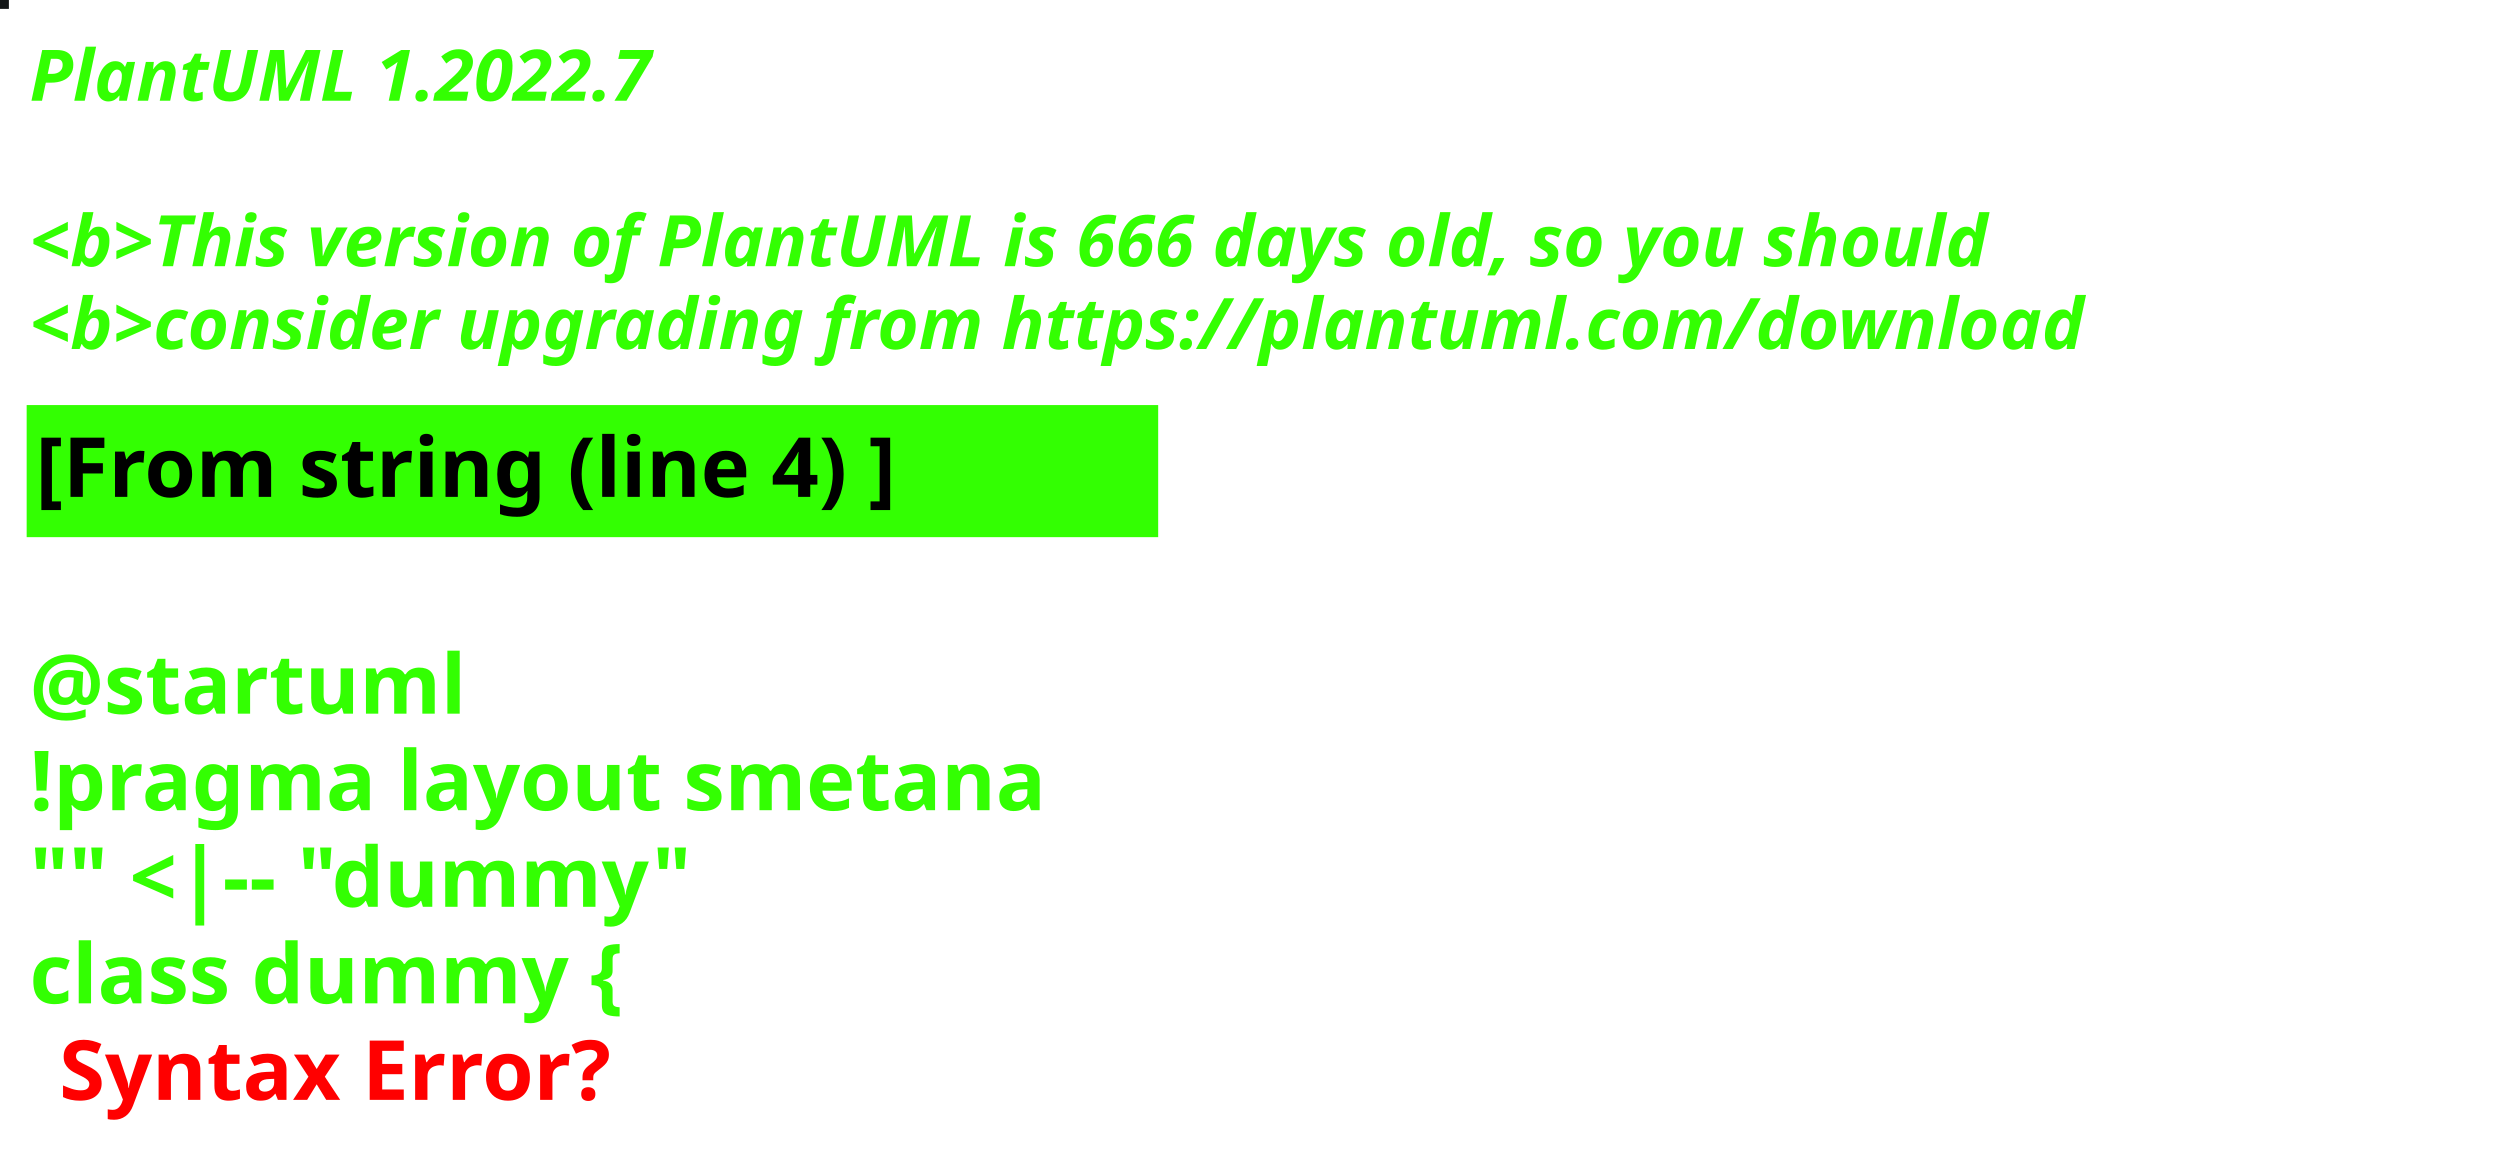
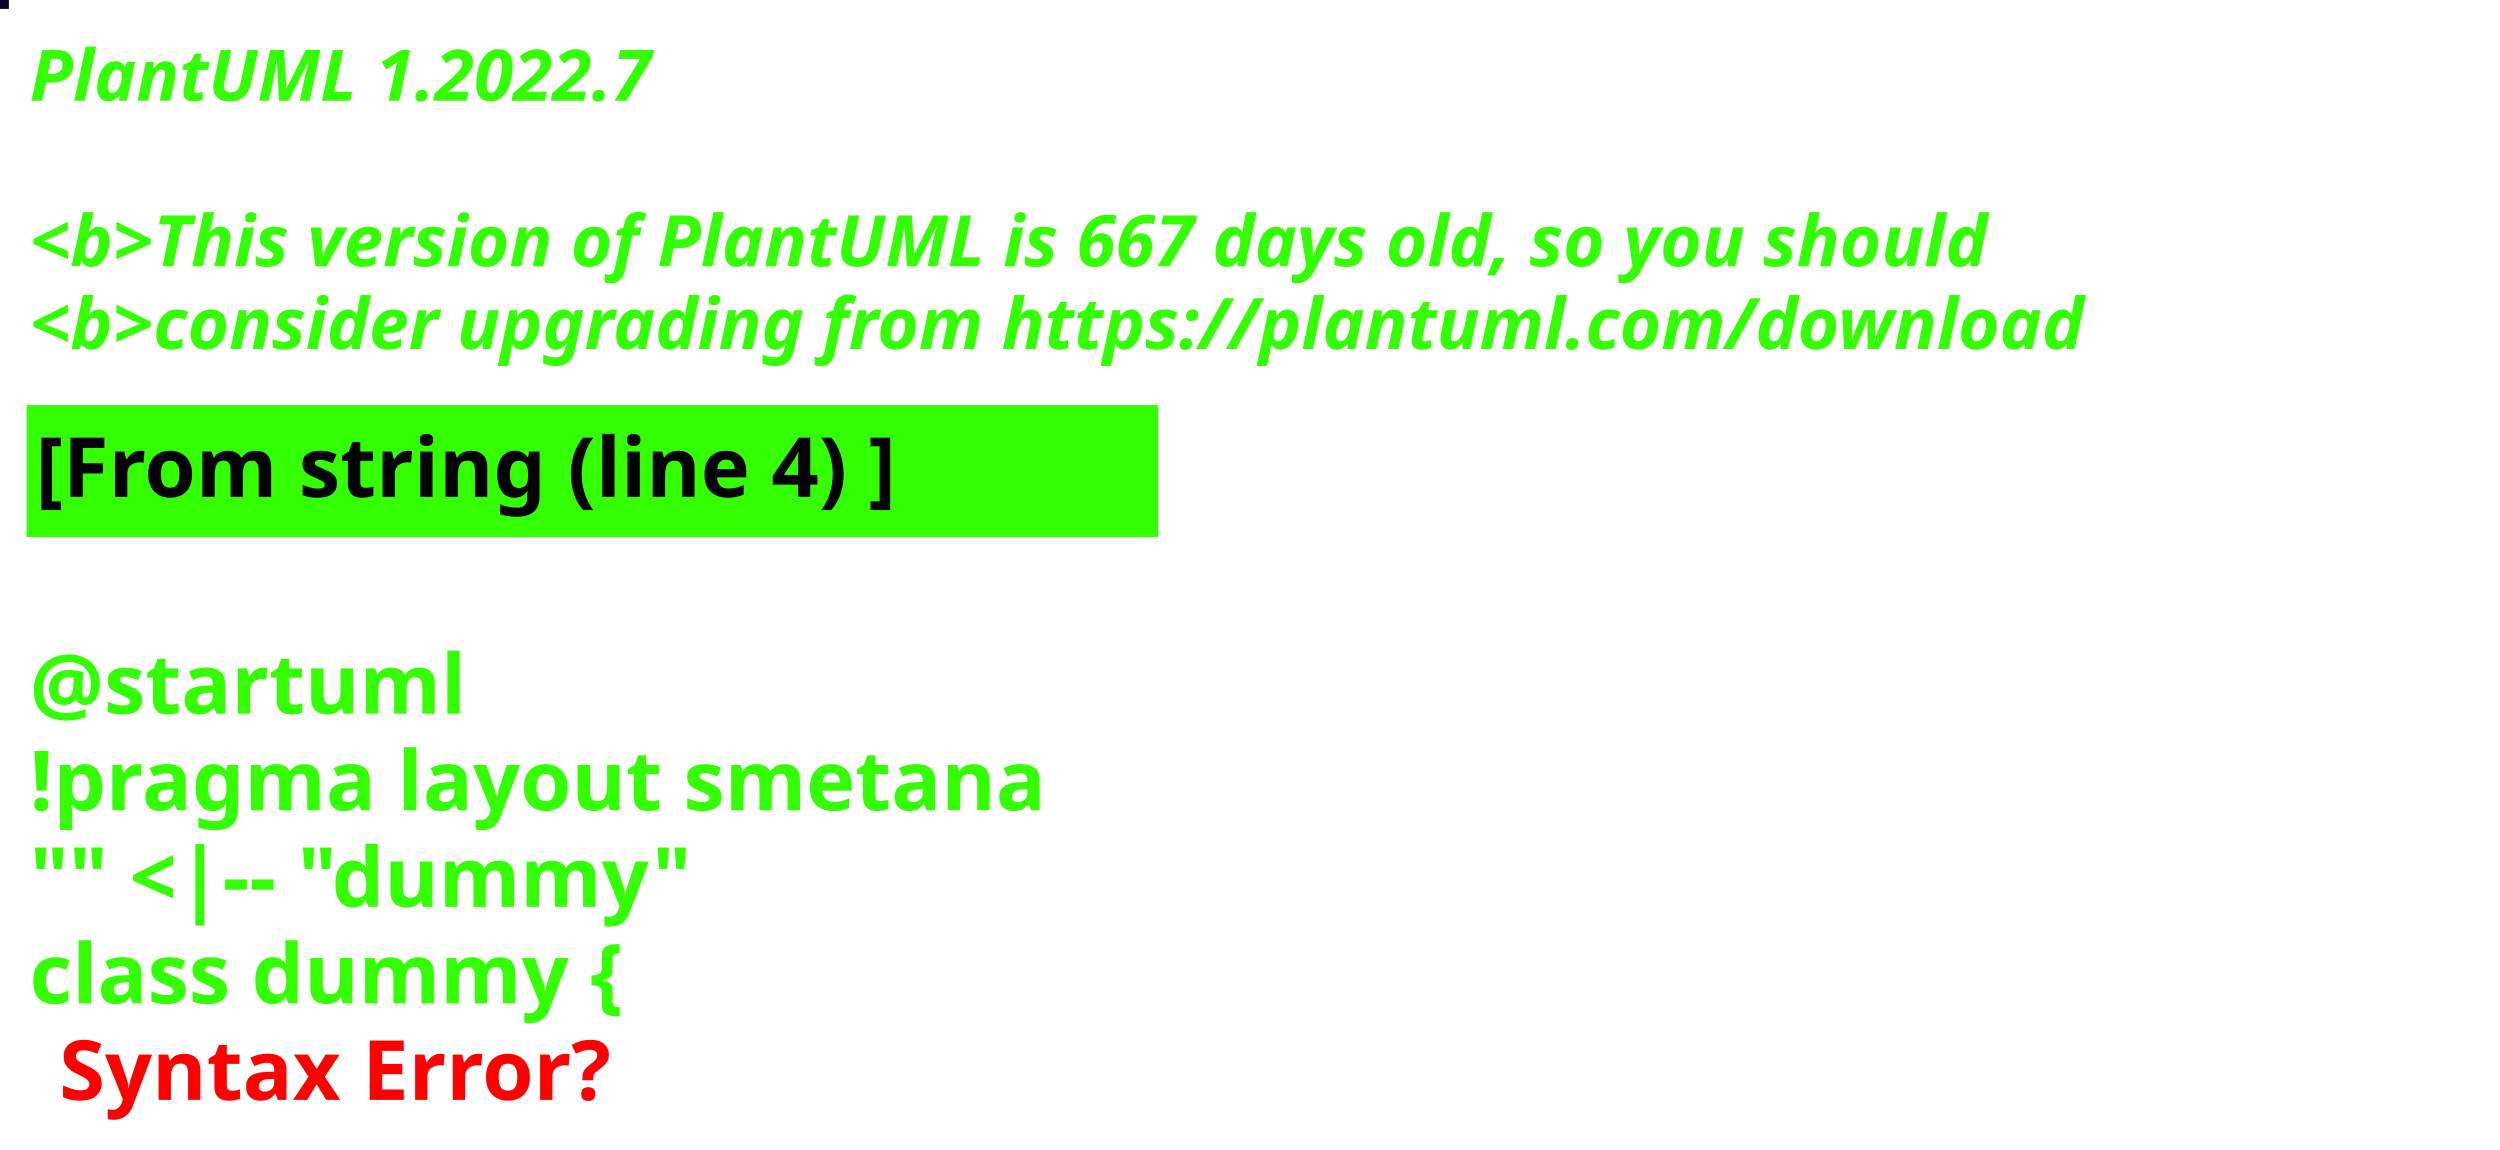
<svg xmlns="http://www.w3.org/2000/svg" contentStyleType="text/css" height="194px" preserveAspectRatio="none" style="width:422px;height:194px;background:#000000;" version="1.1" viewBox="0 0 422 194" width="422px" zoomAndPan="magnify">
  <defs />
  <g>
-     <rect fill="#141718" height="1" style="stroke:#141718;stroke-width:1.0;" width="1" x="0" y="0" />
+     <rect fill="#060625" height="1" style="stroke:#060625;stroke-width:1.0;" width="1" x="0" y="0" />
    <text fill="#33FF02" font-family="sans-serif" font-size="12" font-style="italic" font-weight="bold" lengthAdjust="spacing" textLength="127" x="5" y="17">PlantUML 1.2022.7</text>
    <text fill="#33FF02" font-family="sans-serif" font-size="12" font-style="italic" font-weight="bold" lengthAdjust="spacing" textLength="4" x="5" y="30.969"> </text>
-     <text fill="#33FF02" font-family="sans-serif" font-size="12" font-style="italic" font-weight="bold" lengthAdjust="spacing" textLength="399" x="5" y="44.938">&lt;b&gt;This version of PlantUML is 666 days old, so you should</text>
+     <text fill="#33FF02" font-family="sans-serif" font-size="12" font-style="italic" font-weight="bold" lengthAdjust="spacing" textLength="399" x="5" y="44.938">&lt;b&gt;This version of PlantUML is 667 days old, so you should</text>
    <text fill="#33FF02" font-family="sans-serif" font-size="12" font-style="italic" font-weight="bold" lengthAdjust="spacing" textLength="408" x="5" y="58.906">&lt;b&gt;consider upgrading from https://plantuml.com/download</text>
    <rect fill="#33FF02" height="21.297" style="stroke:#33FF02;stroke-width:1.0;" width="190" x="5" y="68.875" />
    <text fill="#000000" font-family="sans-serif" font-size="14" font-weight="bold" lengthAdjust="spacing" textLength="168" x="6" y="83.875">[From string (line 4) ]</text>
    <text fill="#33FF02" font-family="sans-serif" font-size="14" font-weight="bold" lengthAdjust="spacing" textLength="5" x="5" y="104.172"> </text>
    <text fill="#33FF02" font-family="sans-serif" font-size="14" font-weight="bold" lengthAdjust="spacing" textLength="79" x="5" y="120.469">@startuml</text>
    <text fill="#33FF02" font-family="sans-serif" font-size="14" font-weight="bold" lengthAdjust="spacing" textLength="190" x="5" y="136.766">!pragma layout smetana</text>
    <text fill="#33FF02" font-family="sans-serif" font-size="14" font-weight="bold" lengthAdjust="spacing" textLength="124" x="5" y="153.062">"" &lt;|-- "dummy"</text>
    <text fill="#33FF02" font-family="sans-serif" font-size="14" font-weight="bold" lengthAdjust="spacing" text-decoration="wavy underline" textLength="117" x="5" y="169.359">class dummy {</text>
    <text fill="#FF0000" font-family="sans-serif" font-size="14" font-weight="bold" lengthAdjust="spacing" textLength="106" x="10" y="185.656">Syntax Error?</text>
  </g>
</svg>
